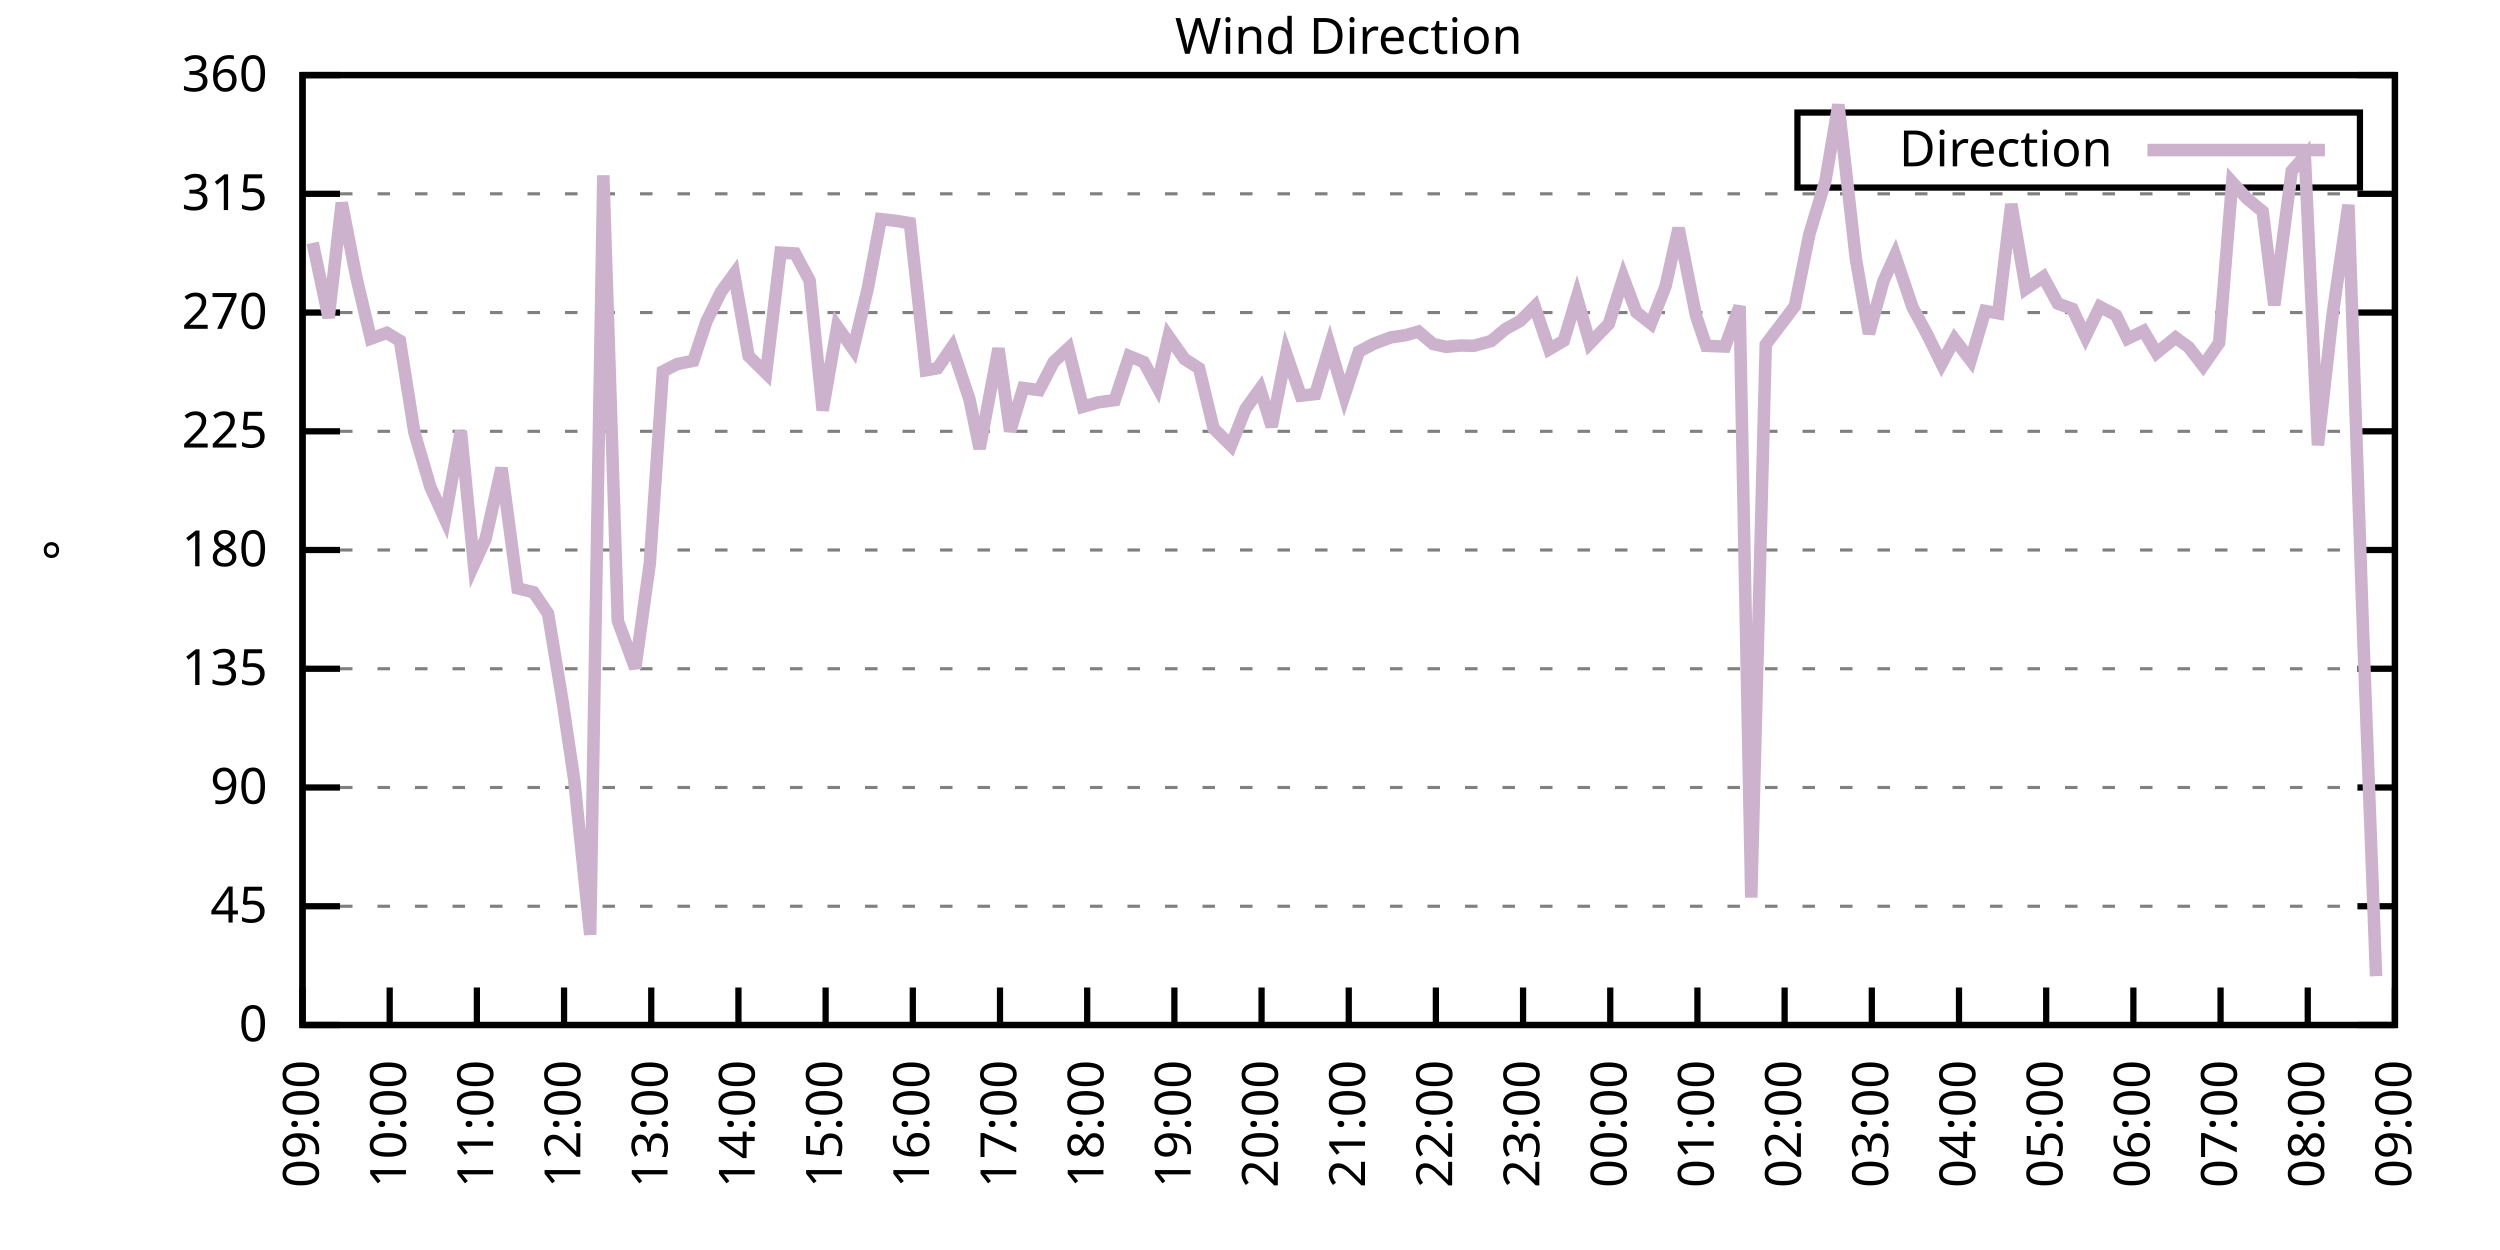
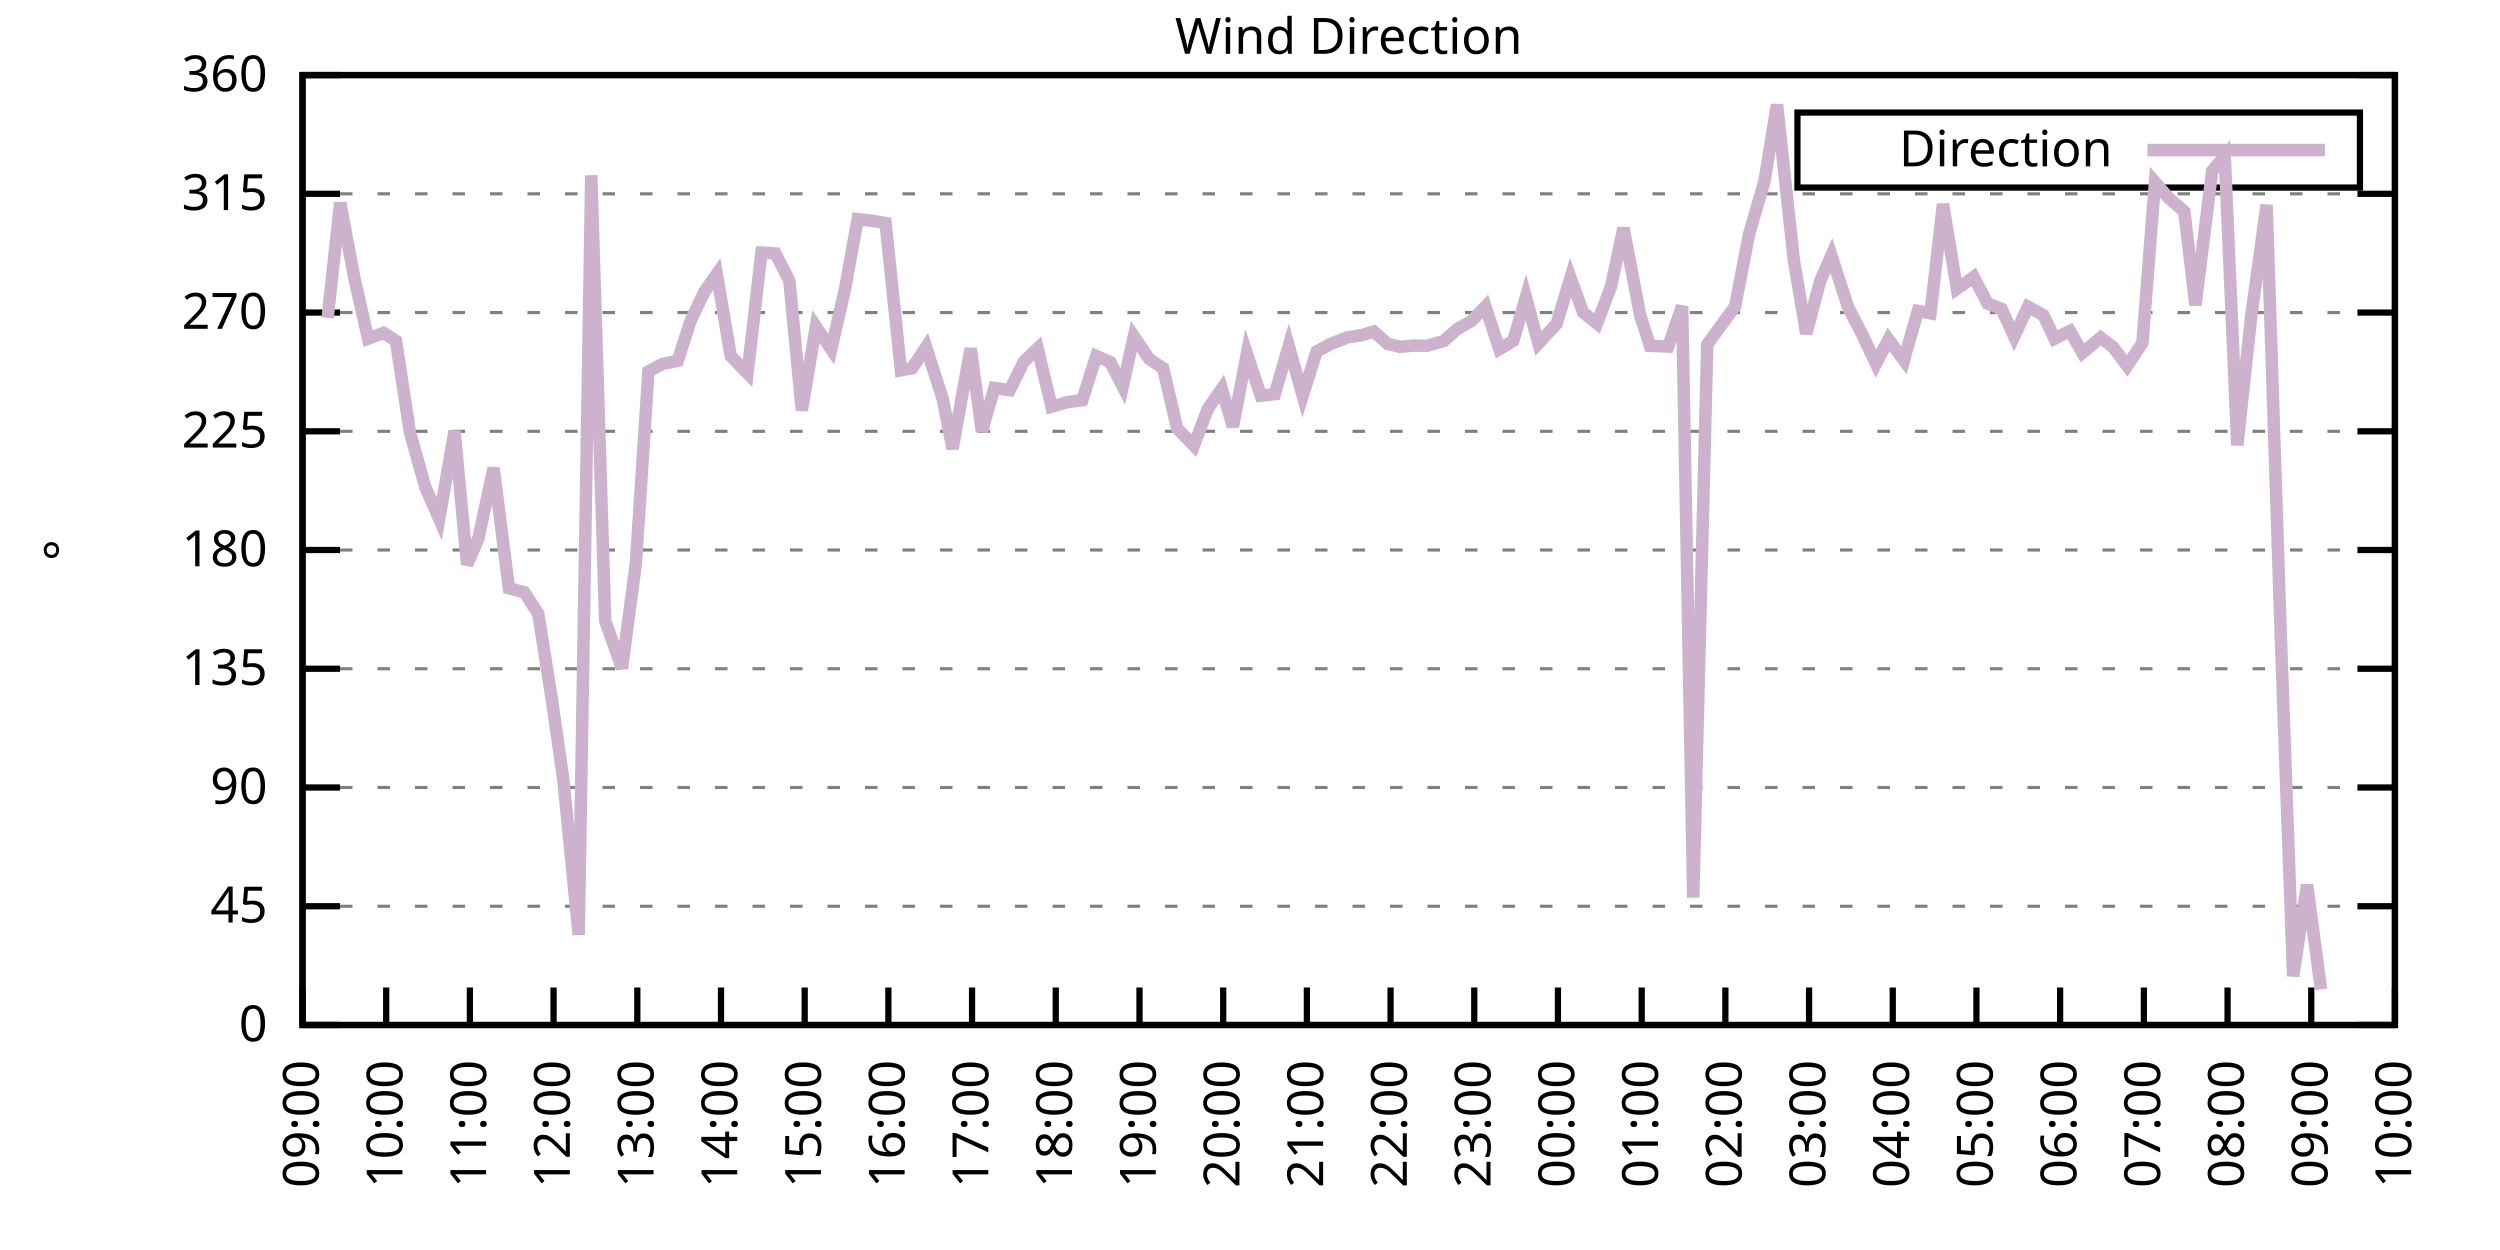
<svg xmlns="http://www.w3.org/2000/svg" xmlns:xlink="http://www.w3.org/1999/xlink" width="400" height="200" viewBox="0 0 400 200">
  <g id="gnuplot_canvas">
    <rect x="0" y="0" width="400" height="200" fill="none" />
    <defs>
      <circle id="gpDot" r="0.5" stroke-width="0.5" stroke="currentColor" />
      <path id="gpPt0" stroke-width="0.333" stroke="currentColor" d="M-1,0 h2 M0,-1 v2" />
      <path id="gpPt1" stroke-width="0.333" stroke="currentColor" d="M-1,-1 L1,1 M1,-1 L-1,1" />
      <path id="gpPt2" stroke-width="0.333" stroke="currentColor" d="M-1,0 L1,0 M0,-1 L0,1 M-1,-1 L1,1 M-1,1 L1,-1" />
      <rect id="gpPt3" stroke-width="0.333" stroke="currentColor" x="-1" y="-1" width="2" height="2" />
      <rect id="gpPt4" stroke-width="0.333" stroke="currentColor" fill="currentColor" x="-1" y="-1" width="2" height="2" />
      <circle id="gpPt5" stroke-width="0.333" stroke="currentColor" cx="0" cy="0" r="1" />
      <use xlink:href="#gpPt5" id="gpPt6" fill="currentColor" stroke="none" />
      <path id="gpPt7" stroke-width="0.333" stroke="currentColor" d="M0,-1.33 L-1.33,0.67 L1.33,0.67 z" />
      <use xlink:href="#gpPt7" id="gpPt8" fill="currentColor" stroke="none" />
      <use xlink:href="#gpPt7" id="gpPt9" stroke="currentColor" transform="rotate(180)" />
      <use xlink:href="#gpPt9" id="gpPt10" fill="currentColor" stroke="none" />
      <use xlink:href="#gpPt3" id="gpPt11" stroke="currentColor" transform="rotate(45)" />
      <use xlink:href="#gpPt11" id="gpPt12" fill="currentColor" stroke="none" />
      <path id="gpPt13" stroke-width="0.333" stroke="currentColor" d="M0,1.330 L1.265,0.411 L0.782,-1.067 L-0.782,-1.076 L-1.265,0.411 z" />
      <use xlink:href="#gpPt13" id="gpPt14" fill="currentColor" stroke="none" />
      <filter id="textbox" filterUnits="objectBoundingBox" x="0" y="0" height="1" width="1">
        <feFlood flood-color="white" flood-opacity="1" result="bgnd" />
        <feComposite in="SourceGraphic" in2="bgnd" operator="atop" />
      </filter>
      <filter id="greybox" filterUnits="objectBoundingBox" x="0" y="0" height="1" width="1">
        <feFlood flood-color="lightgrey" flood-opacity="1" result="grey" />
        <feComposite in="SourceGraphic" in2="grey" operator="atop" />
      </filter>
    </defs>
    <g fill="none" color="white" stroke="currentColor" stroke-width="1.00" stroke-linecap="butt" stroke-linejoin="miter">
</g>
    <g fill="none" color="black" stroke="currentColor" stroke-width="1.00" stroke-linecap="butt" stroke-linejoin="miter">
      <g stroke="none" shape-rendering="crispEdges">
        <polygon fill="rgb(255, 255, 255)" points="48.40,164.00 383.18,164.00 383.18,12.02 48.40,12.02 " />
      </g>
    </g>
    <g fill="none" color="black" stroke="currentColor" stroke-width="1.00" stroke-linecap="butt" stroke-linejoin="miter">
</g>
    <g fill="none" color="black" stroke="black" stroke-width="0.50" stroke-linecap="butt" stroke-linejoin="miter">
</g>
    <g fill="none" color="gray" stroke="currentColor" stroke-width="0.50" stroke-linecap="butt" stroke-linejoin="miter">
      <path stroke="gray" stroke-dasharray="2,4" class="gridline" d="M48.40,164.00 L383.19,164.00  " />
    </g>
    <g fill="none" color="gray" stroke="gray" stroke-width="1.00" stroke-linecap="butt" stroke-linejoin="miter">
</g>
    <g fill="none" color="black" stroke="currentColor" stroke-width="1.00" stroke-linecap="butt" stroke-linejoin="miter">
      <path stroke="black" d="M48.40,164.00 L54.40,164.00 M383.19,164.00 L377.19,164.00  " />
      <g transform="translate(42.80,166.60)" stroke="none" fill="black" font-family="Sans" font-size="8.00" text-anchor="end">
        <text>
          <tspan font-family="Sans"> 0</tspan>
        </text>
      </g>
    </g>
    <g fill="none" color="black" stroke="currentColor" stroke-width="1.00" stroke-linecap="butt" stroke-linejoin="miter">
</g>
    <g fill="none" color="black" stroke="black" stroke-width="0.50" stroke-linecap="butt" stroke-linejoin="miter">
</g>
    <g fill="none" color="gray" stroke="currentColor" stroke-width="0.50" stroke-linecap="butt" stroke-linejoin="miter">
      <path stroke="gray" stroke-dasharray="2,4" class="gridline" d="M48.40,145.00 L383.19,145.00  " />
    </g>
    <g fill="none" color="gray" stroke="gray" stroke-width="1.00" stroke-linecap="butt" stroke-linejoin="miter">
</g>
    <g fill="none" color="black" stroke="currentColor" stroke-width="1.00" stroke-linecap="butt" stroke-linejoin="miter">
      <path stroke="black" d="M48.40,145.00 L54.40,145.00 M383.19,145.00 L377.19,145.00  " />
      <g transform="translate(42.80,147.60)" stroke="none" fill="black" font-family="Sans" font-size="8.00" text-anchor="end">
        <text>
          <tspan font-family="Sans"> 45</tspan>
        </text>
      </g>
    </g>
    <g fill="none" color="black" stroke="currentColor" stroke-width="1.00" stroke-linecap="butt" stroke-linejoin="miter">
</g>
    <g fill="none" color="black" stroke="black" stroke-width="0.50" stroke-linecap="butt" stroke-linejoin="miter">
</g>
    <g fill="none" color="gray" stroke="currentColor" stroke-width="0.50" stroke-linecap="butt" stroke-linejoin="miter">
      <path stroke="gray" stroke-dasharray="2,4" class="gridline" d="M48.40,126.00 L383.19,126.00  " />
    </g>
    <g fill="none" color="gray" stroke="gray" stroke-width="1.00" stroke-linecap="butt" stroke-linejoin="miter">
</g>
    <g fill="none" color="black" stroke="currentColor" stroke-width="1.00" stroke-linecap="butt" stroke-linejoin="miter">
      <path stroke="black" d="M48.40,126.00 L54.40,126.00 M383.19,126.00 L377.19,126.00  " />
      <g transform="translate(42.80,128.60)" stroke="none" fill="black" font-family="Sans" font-size="8.00" text-anchor="end">
        <text>
          <tspan font-family="Sans"> 90</tspan>
        </text>
      </g>
    </g>
    <g fill="none" color="black" stroke="currentColor" stroke-width="1.00" stroke-linecap="butt" stroke-linejoin="miter">
</g>
    <g fill="none" color="black" stroke="black" stroke-width="0.50" stroke-linecap="butt" stroke-linejoin="miter">
</g>
    <g fill="none" color="gray" stroke="currentColor" stroke-width="0.50" stroke-linecap="butt" stroke-linejoin="miter">
      <path stroke="gray" stroke-dasharray="2,4" class="gridline" d="M48.40,107.00 L383.19,107.00  " />
    </g>
    <g fill="none" color="gray" stroke="gray" stroke-width="1.00" stroke-linecap="butt" stroke-linejoin="miter">
</g>
    <g fill="none" color="black" stroke="currentColor" stroke-width="1.00" stroke-linecap="butt" stroke-linejoin="miter">
      <path stroke="black" d="M48.40,107.00 L54.40,107.00 M383.19,107.00 L377.19,107.00  " />
      <g transform="translate(42.80,109.60)" stroke="none" fill="black" font-family="Sans" font-size="8.00" text-anchor="end">
        <text>
          <tspan font-family="Sans"> 135</tspan>
        </text>
      </g>
    </g>
    <g fill="none" color="black" stroke="currentColor" stroke-width="1.00" stroke-linecap="butt" stroke-linejoin="miter">
</g>
    <g fill="none" color="black" stroke="black" stroke-width="0.50" stroke-linecap="butt" stroke-linejoin="miter">
</g>
    <g fill="none" color="gray" stroke="currentColor" stroke-width="0.50" stroke-linecap="butt" stroke-linejoin="miter">
      <path stroke="gray" stroke-dasharray="2,4" class="gridline" d="M48.40,88.00 L383.19,88.00  " />
    </g>
    <g fill="none" color="gray" stroke="gray" stroke-width="1.00" stroke-linecap="butt" stroke-linejoin="miter">
</g>
    <g fill="none" color="black" stroke="currentColor" stroke-width="1.00" stroke-linecap="butt" stroke-linejoin="miter">
      <path stroke="black" d="M48.40,88.00 L54.40,88.00 M383.19,88.00 L377.19,88.00  " />
      <g transform="translate(42.80,90.60)" stroke="none" fill="black" font-family="Sans" font-size="8.00" text-anchor="end">
        <text>
          <tspan font-family="Sans"> 180</tspan>
        </text>
      </g>
    </g>
    <g fill="none" color="black" stroke="currentColor" stroke-width="1.00" stroke-linecap="butt" stroke-linejoin="miter">
</g>
    <g fill="none" color="black" stroke="black" stroke-width="0.50" stroke-linecap="butt" stroke-linejoin="miter">
</g>
    <g fill="none" color="gray" stroke="currentColor" stroke-width="0.50" stroke-linecap="butt" stroke-linejoin="miter">
      <path stroke="gray" stroke-dasharray="2,4" class="gridline" d="M48.40,69.01 L383.19,69.01  " />
    </g>
    <g fill="none" color="gray" stroke="gray" stroke-width="1.00" stroke-linecap="butt" stroke-linejoin="miter">
</g>
    <g fill="none" color="black" stroke="currentColor" stroke-width="1.00" stroke-linecap="butt" stroke-linejoin="miter">
      <path stroke="black" d="M48.40,69.01 L54.40,69.01 M383.19,69.01 L377.19,69.01  " />
      <g transform="translate(42.80,71.61)" stroke="none" fill="black" font-family="Sans" font-size="8.00" text-anchor="end">
        <text>
          <tspan font-family="Sans"> 225</tspan>
        </text>
      </g>
    </g>
    <g fill="none" color="black" stroke="currentColor" stroke-width="1.00" stroke-linecap="butt" stroke-linejoin="miter">
</g>
    <g fill="none" color="black" stroke="black" stroke-width="0.50" stroke-linecap="butt" stroke-linejoin="miter">
</g>
    <g fill="none" color="gray" stroke="currentColor" stroke-width="0.50" stroke-linecap="butt" stroke-linejoin="miter">
      <path stroke="gray" stroke-dasharray="2,4" class="gridline" d="M48.40,50.01 L383.19,50.01  " />
    </g>
    <g fill="none" color="gray" stroke="gray" stroke-width="1.00" stroke-linecap="butt" stroke-linejoin="miter">
</g>
    <g fill="none" color="black" stroke="currentColor" stroke-width="1.00" stroke-linecap="butt" stroke-linejoin="miter">
      <path stroke="black" d="M48.40,50.01 L54.40,50.01 M383.19,50.01 L377.19,50.01  " />
      <g transform="translate(42.80,52.61)" stroke="none" fill="black" font-family="Sans" font-size="8.00" text-anchor="end">
        <text>
          <tspan font-family="Sans"> 270</tspan>
        </text>
      </g>
    </g>
    <g fill="none" color="black" stroke="currentColor" stroke-width="1.00" stroke-linecap="butt" stroke-linejoin="miter">
</g>
    <g fill="none" color="black" stroke="black" stroke-width="0.50" stroke-linecap="butt" stroke-linejoin="miter">
</g>
    <g fill="none" color="gray" stroke="currentColor" stroke-width="0.50" stroke-linecap="butt" stroke-linejoin="miter">
      <path stroke="gray" stroke-dasharray="2,4" class="gridline" d="M48.40,31.01 L383.19,31.01  " />
    </g>
    <g fill="none" color="gray" stroke="gray" stroke-width="1.00" stroke-linecap="butt" stroke-linejoin="miter">
</g>
    <g fill="none" color="black" stroke="currentColor" stroke-width="1.00" stroke-linecap="butt" stroke-linejoin="miter">
      <path stroke="black" d="M48.40,31.01 L54.40,31.01 M383.19,31.01 L377.19,31.01  " />
      <g transform="translate(42.80,33.61)" stroke="none" fill="black" font-family="Sans" font-size="8.00" text-anchor="end">
        <text>
          <tspan font-family="Sans"> 315</tspan>
        </text>
      </g>
    </g>
    <g fill="none" color="black" stroke="currentColor" stroke-width="1.00" stroke-linecap="butt" stroke-linejoin="miter">
</g>
    <g fill="none" color="black" stroke="black" stroke-width="0.50" stroke-linecap="butt" stroke-linejoin="miter">
</g>
    <g fill="none" color="gray" stroke="currentColor" stroke-width="0.50" stroke-linecap="butt" stroke-linejoin="miter">
      <path stroke="gray" stroke-dasharray="2,4" class="gridline" d="M48.40,12.01 L383.19,12.01  " />
    </g>
    <g fill="none" color="gray" stroke="gray" stroke-width="1.00" stroke-linecap="butt" stroke-linejoin="miter">
</g>
    <g fill="none" color="black" stroke="currentColor" stroke-width="1.00" stroke-linecap="butt" stroke-linejoin="miter">
      <path stroke="black" d="M48.40,12.01 L54.40,12.01 M383.19,12.01 L377.19,12.01  " />
      <g transform="translate(42.80,14.61)" stroke="none" fill="black" font-family="Sans" font-size="8.00" text-anchor="end">
        <text>
          <tspan font-family="Sans"> 360</tspan>
        </text>
      </g>
    </g>
    <g fill="none" color="black" stroke="currentColor" stroke-width="1.00" stroke-linecap="butt" stroke-linejoin="miter">
      <path stroke="black" d="M48.40,164.00 L48.40,158.00  " />
      <g transform="translate(51.00,169.60) rotate(270.00)" stroke="none" fill="black" font-family="Sans" font-size="8.00" text-anchor="end">
        <text>
          <tspan font-family="Sans">09:00</tspan>
        </text>
      </g>
    </g>
    <g fill="none" color="black" stroke="currentColor" stroke-width="1.00" stroke-linecap="butt" stroke-linejoin="miter">
-       <path stroke="black" d="M62.35,164.00 L62.35,158.00  " />
-       <g transform="translate(64.95,169.60) rotate(270.00)" stroke="none" fill="black" font-family="Sans" font-size="8.00" text-anchor="end">
+       <path stroke="black" d="M61.79,164.00 L61.79,158.00  " />
+       <g transform="translate(64.39,169.60) rotate(270.00)" stroke="none" fill="black" font-family="Sans" font-size="8.00" text-anchor="end">
        <text>
          <tspan font-family="Sans">10:00</tspan>
        </text>
      </g>
    </g>
    <g fill="none" color="black" stroke="currentColor" stroke-width="1.00" stroke-linecap="butt" stroke-linejoin="miter">
-       <path stroke="black" d="M76.30,164.00 L76.30,158.00  " />
-       <g transform="translate(78.90,169.60) rotate(270.00)" stroke="none" fill="black" font-family="Sans" font-size="8.00" text-anchor="end">
+       <path stroke="black" d="M75.18,164.00 L75.18,158.00  " />
+       <g transform="translate(77.78,169.60) rotate(270.00)" stroke="none" fill="black" font-family="Sans" font-size="8.00" text-anchor="end">
        <text>
          <tspan font-family="Sans">11:00</tspan>
        </text>
      </g>
    </g>
    <g fill="none" color="black" stroke="currentColor" stroke-width="1.00" stroke-linecap="butt" stroke-linejoin="miter">
-       <path stroke="black" d="M90.25,164.00 L90.25,158.00  " />
-       <g transform="translate(92.85,169.60) rotate(270.00)" stroke="none" fill="black" font-family="Sans" font-size="8.00" text-anchor="end">
+       <path stroke="black" d="M88.57,164.00 L88.57,158.00  " />
+       <g transform="translate(91.17,169.60) rotate(270.00)" stroke="none" fill="black" font-family="Sans" font-size="8.00" text-anchor="end">
        <text>
          <tspan font-family="Sans">12:00</tspan>
        </text>
      </g>
    </g>
    <g fill="none" color="black" stroke="currentColor" stroke-width="1.00" stroke-linecap="butt" stroke-linejoin="miter">
-       <path stroke="black" d="M104.20,164.00 L104.20,158.00  " />
-       <g transform="translate(106.80,169.60) rotate(270.00)" stroke="none" fill="black" font-family="Sans" font-size="8.00" text-anchor="end">
+       <path stroke="black" d="M101.97,164.00 L101.97,158.00  " />
+       <g transform="translate(104.57,169.60) rotate(270.00)" stroke="none" fill="black" font-family="Sans" font-size="8.00" text-anchor="end">
        <text>
          <tspan font-family="Sans">13:00</tspan>
        </text>
      </g>
    </g>
    <g fill="none" color="black" stroke="currentColor" stroke-width="1.00" stroke-linecap="butt" stroke-linejoin="miter">
-       <path stroke="black" d="M118.15,164.00 L118.15,158.00  " />
-       <g transform="translate(120.75,169.60) rotate(270.00)" stroke="none" fill="black" font-family="Sans" font-size="8.00" text-anchor="end">
+       <path stroke="black" d="M115.36,164.00 L115.36,158.00  " />
+       <g transform="translate(117.96,169.60) rotate(270.00)" stroke="none" fill="black" font-family="Sans" font-size="8.00" text-anchor="end">
        <text>
          <tspan font-family="Sans">14:00</tspan>
        </text>
      </g>
    </g>
    <g fill="none" color="black" stroke="currentColor" stroke-width="1.00" stroke-linecap="butt" stroke-linejoin="miter">
-       <path stroke="black" d="M132.10,164.00 L132.10,158.00  " />
-       <g transform="translate(134.70,169.60) rotate(270.00)" stroke="none" fill="black" font-family="Sans" font-size="8.00" text-anchor="end">
+       <path stroke="black" d="M128.75,164.00 L128.75,158.00  " />
+       <g transform="translate(131.35,169.60) rotate(270.00)" stroke="none" fill="black" font-family="Sans" font-size="8.00" text-anchor="end">
        <text>
          <tspan font-family="Sans">15:00</tspan>
        </text>
      </g>
    </g>
    <g fill="none" color="black" stroke="currentColor" stroke-width="1.00" stroke-linecap="butt" stroke-linejoin="miter">
-       <path stroke="black" d="M146.05,164.00 L146.05,158.00  " />
-       <g transform="translate(148.65,169.60) rotate(270.00)" stroke="none" fill="black" font-family="Sans" font-size="8.00" text-anchor="end">
+       <path stroke="black" d="M142.14,164.00 L142.14,158.00  " />
+       <g transform="translate(144.74,169.60) rotate(270.00)" stroke="none" fill="black" font-family="Sans" font-size="8.00" text-anchor="end">
        <text>
          <tspan font-family="Sans">16:00</tspan>
        </text>
      </g>
    </g>
    <g fill="none" color="black" stroke="currentColor" stroke-width="1.00" stroke-linecap="butt" stroke-linejoin="miter">
-       <path stroke="black" d="M160.00,164.00 L160.00,158.00  " />
-       <g transform="translate(162.60,169.60) rotate(270.00)" stroke="none" fill="black" font-family="Sans" font-size="8.00" text-anchor="end">
+       <path stroke="black" d="M155.53,164.00 L155.53,158.00  " />
+       <g transform="translate(158.13,169.60) rotate(270.00)" stroke="none" fill="black" font-family="Sans" font-size="8.00" text-anchor="end">
        <text>
          <tspan font-family="Sans">17:00</tspan>
        </text>
      </g>
    </g>
    <g fill="none" color="black" stroke="currentColor" stroke-width="1.00" stroke-linecap="butt" stroke-linejoin="miter">
-       <path stroke="black" d="M173.95,164.00 L173.95,158.00  " />
-       <g transform="translate(176.55,169.60) rotate(270.00)" stroke="none" fill="black" font-family="Sans" font-size="8.00" text-anchor="end">
+       <path stroke="black" d="M168.92,164.00 L168.92,158.00  " />
+       <g transform="translate(171.52,169.60) rotate(270.00)" stroke="none" fill="black" font-family="Sans" font-size="8.00" text-anchor="end">
        <text>
          <tspan font-family="Sans">18:00</tspan>
        </text>
      </g>
    </g>
    <g fill="none" color="black" stroke="currentColor" stroke-width="1.00" stroke-linecap="butt" stroke-linejoin="miter">
-       <path stroke="black" d="M187.90,164.00 L187.90,158.00  " />
-       <g transform="translate(190.50,169.60) rotate(270.00)" stroke="none" fill="black" font-family="Sans" font-size="8.00" text-anchor="end">
+       <path stroke="black" d="M182.32,164.00 L182.32,158.00  " />
+       <g transform="translate(184.92,169.60) rotate(270.00)" stroke="none" fill="black" font-family="Sans" font-size="8.00" text-anchor="end">
        <text>
          <tspan font-family="Sans">19:00</tspan>
        </text>
      </g>
    </g>
    <g fill="none" color="black" stroke="currentColor" stroke-width="1.00" stroke-linecap="butt" stroke-linejoin="miter">
-       <path stroke="black" d="M201.85,164.00 L201.85,158.00  " />
-       <g transform="translate(204.45,169.60) rotate(270.00)" stroke="none" fill="black" font-family="Sans" font-size="8.00" text-anchor="end">
+       <path stroke="black" d="M195.71,164.00 L195.71,158.00  " />
+       <g transform="translate(198.31,169.60) rotate(270.00)" stroke="none" fill="black" font-family="Sans" font-size="8.00" text-anchor="end">
        <text>
          <tspan font-family="Sans">20:00</tspan>
        </text>
      </g>
    </g>
    <g fill="none" color="black" stroke="currentColor" stroke-width="1.00" stroke-linecap="butt" stroke-linejoin="miter">
-       <path stroke="black" d="M215.80,164.00 L215.80,158.00  " />
-       <g transform="translate(218.40,169.60) rotate(270.00)" stroke="none" fill="black" font-family="Sans" font-size="8.00" text-anchor="end">
+       <path stroke="black" d="M209.10,164.00 L209.10,158.00  " />
+       <g transform="translate(211.70,169.60) rotate(270.00)" stroke="none" fill="black" font-family="Sans" font-size="8.00" text-anchor="end">
        <text>
          <tspan font-family="Sans">21:00</tspan>
        </text>
      </g>
    </g>
    <g fill="none" color="black" stroke="currentColor" stroke-width="1.00" stroke-linecap="butt" stroke-linejoin="miter">
-       <path stroke="black" d="M229.74,164.00 L229.74,158.00  " />
-       <g transform="translate(232.34,169.60) rotate(270.00)" stroke="none" fill="black" font-family="Sans" font-size="8.00" text-anchor="end">
+       <path stroke="black" d="M222.49,164.00 L222.49,158.00  " />
+       <g transform="translate(225.09,169.60) rotate(270.00)" stroke="none" fill="black" font-family="Sans" font-size="8.00" text-anchor="end">
        <text>
          <tspan font-family="Sans">22:00</tspan>
        </text>
      </g>
    </g>
    <g fill="none" color="black" stroke="currentColor" stroke-width="1.00" stroke-linecap="butt" stroke-linejoin="miter">
-       <path stroke="black" d="M243.69,164.00 L243.69,158.00  " />
-       <g transform="translate(246.29,169.60) rotate(270.00)" stroke="none" fill="black" font-family="Sans" font-size="8.00" text-anchor="end">
+       <path stroke="black" d="M235.88,164.00 L235.88,158.00  " />
+       <g transform="translate(238.48,169.60) rotate(270.00)" stroke="none" fill="black" font-family="Sans" font-size="8.00" text-anchor="end">
        <text>
          <tspan font-family="Sans">23:00</tspan>
        </text>
      </g>
    </g>
    <g fill="none" color="black" stroke="currentColor" stroke-width="1.00" stroke-linecap="butt" stroke-linejoin="miter">
-       <path stroke="black" d="M257.64,164.00 L257.64,158.00  " />
-       <g transform="translate(260.24,169.60) rotate(270.00)" stroke="none" fill="black" font-family="Sans" font-size="8.00" text-anchor="end">
+       <path stroke="black" d="M249.27,164.00 L249.27,158.00  " />
+       <g transform="translate(251.87,169.60) rotate(270.00)" stroke="none" fill="black" font-family="Sans" font-size="8.00" text-anchor="end">
        <text>
          <tspan font-family="Sans">00:00</tspan>
        </text>
      </g>
    </g>
    <g fill="none" color="black" stroke="currentColor" stroke-width="1.00" stroke-linecap="butt" stroke-linejoin="miter">
-       <path stroke="black" d="M271.59,164.00 L271.59,158.00  " />
-       <g transform="translate(274.19,169.60) rotate(270.00)" stroke="none" fill="black" font-family="Sans" font-size="8.00" text-anchor="end">
+       <path stroke="black" d="M262.67,164.00 L262.67,158.00  " />
+       <g transform="translate(265.27,169.60) rotate(270.00)" stroke="none" fill="black" font-family="Sans" font-size="8.00" text-anchor="end">
        <text>
          <tspan font-family="Sans">01:00</tspan>
        </text>
      </g>
    </g>
    <g fill="none" color="black" stroke="currentColor" stroke-width="1.00" stroke-linecap="butt" stroke-linejoin="miter">
-       <path stroke="black" d="M285.54,164.00 L285.54,158.00  " />
-       <g transform="translate(288.14,169.60) rotate(270.00)" stroke="none" fill="black" font-family="Sans" font-size="8.00" text-anchor="end">
+       <path stroke="black" d="M276.06,164.00 L276.06,158.00  " />
+       <g transform="translate(278.66,169.60) rotate(270.00)" stroke="none" fill="black" font-family="Sans" font-size="8.00" text-anchor="end">
        <text>
          <tspan font-family="Sans">02:00</tspan>
        </text>
      </g>
    </g>
    <g fill="none" color="black" stroke="currentColor" stroke-width="1.00" stroke-linecap="butt" stroke-linejoin="miter">
-       <path stroke="black" d="M299.49,164.00 L299.49,158.00  " />
-       <g transform="translate(302.09,169.60) rotate(270.00)" stroke="none" fill="black" font-family="Sans" font-size="8.00" text-anchor="end">
+       <path stroke="black" d="M289.45,164.00 L289.45,158.00  " />
+       <g transform="translate(292.05,169.60) rotate(270.00)" stroke="none" fill="black" font-family="Sans" font-size="8.00" text-anchor="end">
        <text>
          <tspan font-family="Sans">03:00</tspan>
        </text>
      </g>
    </g>
    <g fill="none" color="black" stroke="currentColor" stroke-width="1.00" stroke-linecap="butt" stroke-linejoin="miter">
-       <path stroke="black" d="M313.44,164.00 L313.44,158.00  " />
-       <g transform="translate(316.04,169.60) rotate(270.00)" stroke="none" fill="black" font-family="Sans" font-size="8.00" text-anchor="end">
+       <path stroke="black" d="M302.84,164.00 L302.84,158.00  " />
+       <g transform="translate(305.44,169.60) rotate(270.00)" stroke="none" fill="black" font-family="Sans" font-size="8.00" text-anchor="end">
        <text>
          <tspan font-family="Sans">04:00</tspan>
        </text>
      </g>
    </g>
    <g fill="none" color="black" stroke="currentColor" stroke-width="1.00" stroke-linecap="butt" stroke-linejoin="miter">
-       <path stroke="black" d="M327.39,164.00 L327.39,158.00  " />
-       <g transform="translate(329.99,169.60) rotate(270.00)" stroke="none" fill="black" font-family="Sans" font-size="8.00" text-anchor="end">
+       <path stroke="black" d="M316.23,164.00 L316.23,158.00  " />
+       <g transform="translate(318.83,169.60) rotate(270.00)" stroke="none" fill="black" font-family="Sans" font-size="8.00" text-anchor="end">
        <text>
          <tspan font-family="Sans">05:00</tspan>
        </text>
      </g>
    </g>
    <g fill="none" color="black" stroke="currentColor" stroke-width="1.00" stroke-linecap="butt" stroke-linejoin="miter">
-       <path stroke="black" d="M341.34,164.00 L341.34,158.00  " />
-       <g transform="translate(343.94,169.60) rotate(270.00)" stroke="none" fill="black" font-family="Sans" font-size="8.00" text-anchor="end">
+       <path stroke="black" d="M329.62,164.00 L329.62,158.00  " />
+       <g transform="translate(332.22,169.60) rotate(270.00)" stroke="none" fill="black" font-family="Sans" font-size="8.00" text-anchor="end">
        <text>
          <tspan font-family="Sans">06:00</tspan>
        </text>
      </g>
    </g>
    <g fill="none" color="black" stroke="currentColor" stroke-width="1.00" stroke-linecap="butt" stroke-linejoin="miter">
-       <path stroke="black" d="M355.29,164.00 L355.29,158.00  " />
-       <g transform="translate(357.89,169.60) rotate(270.00)" stroke="none" fill="black" font-family="Sans" font-size="8.00" text-anchor="end">
+       <path stroke="black" d="M343.02,164.00 L343.02,158.00  " />
+       <g transform="translate(345.62,169.60) rotate(270.00)" stroke="none" fill="black" font-family="Sans" font-size="8.00" text-anchor="end">
        <text>
          <tspan font-family="Sans">07:00</tspan>
        </text>
      </g>
    </g>
    <g fill="none" color="black" stroke="currentColor" stroke-width="1.00" stroke-linecap="butt" stroke-linejoin="miter">
-       <path stroke="black" d="M369.24,164.00 L369.24,158.00  " />
-       <g transform="translate(371.84,169.60) rotate(270.00)" stroke="none" fill="black" font-family="Sans" font-size="8.00" text-anchor="end">
+       <path stroke="black" d="M356.41,164.00 L356.41,158.00  " />
+       <g transform="translate(359.01,169.60) rotate(270.00)" stroke="none" fill="black" font-family="Sans" font-size="8.00" text-anchor="end">
        <text>
          <tspan font-family="Sans">08:00</tspan>
+         </text>
+       </g>
+     </g>
+     <g fill="none" color="black" stroke="currentColor" stroke-width="1.00" stroke-linecap="butt" stroke-linejoin="miter">
+       <path stroke="black" d="M369.80,164.00 L369.80,158.00  " />
+       <g transform="translate(372.40,169.60) rotate(270.00)" stroke="none" fill="black" font-family="Sans" font-size="8.00" text-anchor="end">
+         <text>
+           <tspan font-family="Sans">09:00</tspan>
        </text>
      </g>
    </g>
    <g fill="none" color="black" stroke="currentColor" stroke-width="1.00" stroke-linecap="butt" stroke-linejoin="miter">
      <path stroke="black" d="M383.19,164.00 L383.19,158.00  " />
      <g transform="translate(385.79,169.60) rotate(270.00)" stroke="none" fill="black" font-family="Sans" font-size="8.00" text-anchor="end">
        <text>
-           <tspan font-family="Sans">09:00</tspan>
+           <tspan font-family="Sans">10:00</tspan>
        </text>
      </g>
    </g>
    <g fill="none" color="black" stroke="currentColor" stroke-width="1.00" stroke-linecap="butt" stroke-linejoin="miter">
</g>
    <g fill="none" color="black" stroke="currentColor" stroke-width="1.00" stroke-linecap="butt" stroke-linejoin="miter">
      <path stroke="black" d="M48.40,12.01 L48.40,164.00 L383.19,164.00 L383.19,12.01 L48.40,12.01 Z  " />
    </g>
    <g fill="none" color="black" stroke="currentColor" stroke-width="1.00" stroke-linecap="butt" stroke-linejoin="miter">
</g>
    <g fill="none" color="black" stroke="currentColor" stroke-width="1.00" stroke-linecap="butt" stroke-linejoin="miter">
      <path stroke="black" d="M287.59,30.01 L287.59,18.01 L377.59,18.01 L377.59,30.01 L287.59,30.01 Z  " />
    </g>
    <g id="Wind_direction_plot_1">
      <g fill="none" color="white" stroke="black" stroke-width="2.00" stroke-linecap="butt" stroke-linejoin="miter">
</g>
      <g fill="none" color="black" stroke="currentColor" stroke-width="2.00" stroke-linecap="butt" stroke-linejoin="miter">
        <g transform="translate(337.99,26.61)" stroke="none" fill="black" font-family="Sans" font-size="8.00" text-anchor="end">
          <text>
            <tspan font-family="Sans">Direction</tspan>
          </text>
        </g>
      </g>
      <g fill="none" color="black" stroke="currentColor" stroke-width="2.00" stroke-linecap="butt" stroke-linejoin="miter">
-         <path stroke="rgb(204, 178, 204)" d="M343.59,24.01 L371.99,24.01 M50.03,38.86 L52.58,50.85 L54.68,32.44 L57.00,44.31 L59.33,54.19 L61.88,53.26   L63.98,54.52 L66.30,69.18 L68.86,77.91 L71.18,83.02 L73.74,68.96 L75.83,90.33 L77.69,86.23 L80.25,74.87   L82.81,94.13 L85.37,94.76 L87.69,98.18 L90.02,112.28 L91.88,124.82 L94.43,149.56 L96.53,28.05 L98.85,99.32   L101.64,106.92 L103.97,90.16 L106.06,59.42 L108.38,58.24 L110.94,57.73 L113.03,51.44 L115.36,46.71 L117.45,43.84   L119.78,56.97 L122.57,59.72 L124.89,40.42 L127.22,40.55 L129.54,44.90 L131.63,65.67 L133.96,52.25 L136.51,55.88   L138.84,46.17 L140.93,35.06 L143.26,35.32 L145.58,35.70 L148.14,59.25 L150.00,58.92 L152.32,55.54 L155.11,63.86   L156.74,71.79 L159.76,55.75 L161.62,69.01 L163.72,62.08 L166.27,62.42 L168.60,57.90 L170.92,55.75 L173.25,65.08   L175.81,64.36 L178.36,64.02 L180.69,56.97 L183.01,57.94 L185.11,61.83 L186.97,53.81 L189.52,57.44 L191.85,58.92   L194.17,68.54 L196.96,71.29 L199.29,65.42 L201.61,62.21 L203.47,68.25 L205.80,56.59 L208.12,63.31 L210.45,63.05   L212.77,55.37 L215.10,63.31 L217.42,56.26 L219.75,55.03 L222.54,53.98 L224.86,53.64 L226.95,53.05 L229.28,55.03   L231.37,55.50 L233.70,55.28 L235.79,55.33 L238.58,54.57 L240.90,52.63 L243.23,51.36 L245.55,49.04 L247.88,55.88   L250.20,54.52 L252.30,47.56 L254.39,54.95 L257.41,51.82 L259.74,44.43 L261.83,49.97 L264.15,51.78 L266.48,45.83   L268.57,36.50 L271.36,50.51 L272.99,55.33 L276.01,55.45 L278.34,48.99 L280.20,143.61 L282.52,55.12 L287.17,48.99   L289.50,37.47 L292.05,29.02 L294.15,16.74 L296.94,41.44 L299.03,53.39 L301.35,44.98 L303.21,40.89 L306.00,49.16   L308.33,53.47 L310.65,58.20 L312.74,54.31 L315.30,57.65 L317.63,49.75 L319.72,50.13 L321.81,32.66 L324.14,46.21   L326.93,44.31 L329.25,48.57 L331.58,49.42 L333.67,53.85 L335.99,49.08 L338.55,50.43 L340.41,54.19 L342.97,52.96   L345.06,56.47 L348.08,54.02 L350.18,55.54 L352.50,58.54 L355.06,54.86 L357.15,29.15 L359.48,31.73 L362.03,33.84   L363.89,48.83 L366.68,27.34 L368.78,24.97 L370.87,71.24 L373.19,50.56 L375.75,32.78 L378.08,100.76 L380.17,156.19    " />
+         <path stroke="rgb(204, 178, 204)" d="M343.59,24.01 L371.99,24.01 M52.42,50.85 L54.43,32.44 L56.66,44.31 L58.89,54.19 L61.35,53.26 L63.35,54.52   L65.59,69.18 L68.04,77.91 L70.27,83.02 L72.73,68.96 L74.74,90.33 L76.52,86.23 L78.98,74.87 L81.43,94.13   L83.89,94.76 L86.12,98.18 L88.35,112.28 L90.14,124.82 L92.59,149.56 L94.60,28.05 L96.83,99.32 L99.51,106.92   L101.74,90.16 L103.75,59.42 L105.98,58.24 L108.44,57.73 L110.45,51.44 L112.68,46.71 L114.69,43.84 L116.92,56.97   L119.60,59.72 L121.83,40.42 L124.06,40.55 L126.29,44.90 L128.30,65.67 L130.54,52.25 L132.99,55.88 L135.22,46.17   L137.23,35.06 L139.46,35.32 L141.69,35.70 L144.15,59.25 L145.94,58.92 L148.17,55.54 L150.85,63.86 L152.41,71.79   L155.31,55.75 L157.10,69.01 L159.10,62.08 L161.56,62.42 L163.79,57.90 L166.02,55.75 L168.25,65.08 L170.71,64.36   L173.17,64.02 L175.40,56.97 L177.63,57.94 L179.64,61.83 L181.42,53.81 L183.88,57.44 L186.11,58.92 L188.34,68.54   L191.02,71.29 L193.25,65.42 L195.48,62.21 L197.27,68.25 L199.50,56.59 L201.73,63.31 L203.97,63.05 L206.20,55.37   L208.43,63.31 L210.66,56.26 L212.89,55.03 L215.57,53.98 L217.80,53.64 L219.81,53.05 L222.04,55.03 L224.05,55.50   L226.29,55.28 L228.29,55.33 L230.97,54.57 L233.20,52.63 L235.44,51.36 L237.67,49.04 L239.90,55.88 L242.13,54.52   L244.14,47.56 L246.15,54.95 L249.05,51.82 L251.28,44.43 L253.29,49.97 L255.52,51.78 L257.76,45.83 L259.76,36.50   L262.44,50.51 L264.00,55.33 L266.91,55.45 L269.14,48.99 L270.92,143.61 L273.16,55.12 L277.62,48.99 L279.85,37.47   L282.31,29.02 L284.32,16.74 L286.99,41.44 L289.00,53.39 L291.23,44.98 L293.02,40.89 L295.70,49.16 L297.93,53.47   L300.16,58.20 L302.17,54.31 L304.63,57.65 L306.86,49.75 L308.87,50.13 L310.88,32.66 L313.11,46.21 L315.79,44.31   L318.02,48.57 L320.25,49.42 L322.26,53.85 L324.49,49.08 L326.95,50.43 L328.73,54.19 L331.19,52.96 L333.19,56.47   L336.10,54.02 L338.10,55.54 L340.34,58.54 L342.79,54.86 L344.80,29.15 L347.03,31.73 L349.49,33.84 L351.27,48.83   L353.95,27.34 L355.96,24.97 L357.97,71.24 L360.20,50.56 L362.66,32.78 L364.89,100.76 L366.90,156.19 L369.13,141.58   L371.36,158.30  " />
      </g>
    </g>
    <g fill="none" color="black" stroke="currentColor" stroke-width="2.00" stroke-linecap="butt" stroke-linejoin="miter">
</g>
    <g fill="none" color="black" stroke="black" stroke-width="1.00" stroke-linecap="butt" stroke-linejoin="miter">
</g>
    <g fill="none" color="black" stroke="currentColor" stroke-width="1.00" stroke-linecap="butt" stroke-linejoin="miter">
      <path stroke="black" d="M48.40,12.01 L48.40,164.00 L383.19,164.00 L383.19,12.01 L48.40,12.01 Z  " />
      <g transform="translate(12.80,88.01) rotate(270.00)" stroke="none" fill="black" font-family="Sans" font-size="8.00" text-anchor="middle">
        <text>
          <tspan font-family="Sans">°</tspan>
        </text>
      </g>
    </g>
    <g fill="none" color="black" stroke="currentColor" stroke-width="1.00" stroke-linecap="butt" stroke-linejoin="miter">
</g>
    <g fill="none" color="black" stroke="currentColor" stroke-width="1.00" stroke-linecap="butt" stroke-linejoin="miter">
      <g transform="translate(215.79,8.61)" stroke="none" fill="black" font-family="Sans" font-size="8.00" text-anchor="middle">
        <text>
          <tspan font-family="Sans">Wind Direction</tspan>
        </text>
      </g>
    </g>
    <g fill="none" color="black" stroke="currentColor" stroke-width="1.00" stroke-linecap="butt" stroke-linejoin="miter">
</g>
  </g>
</svg>
